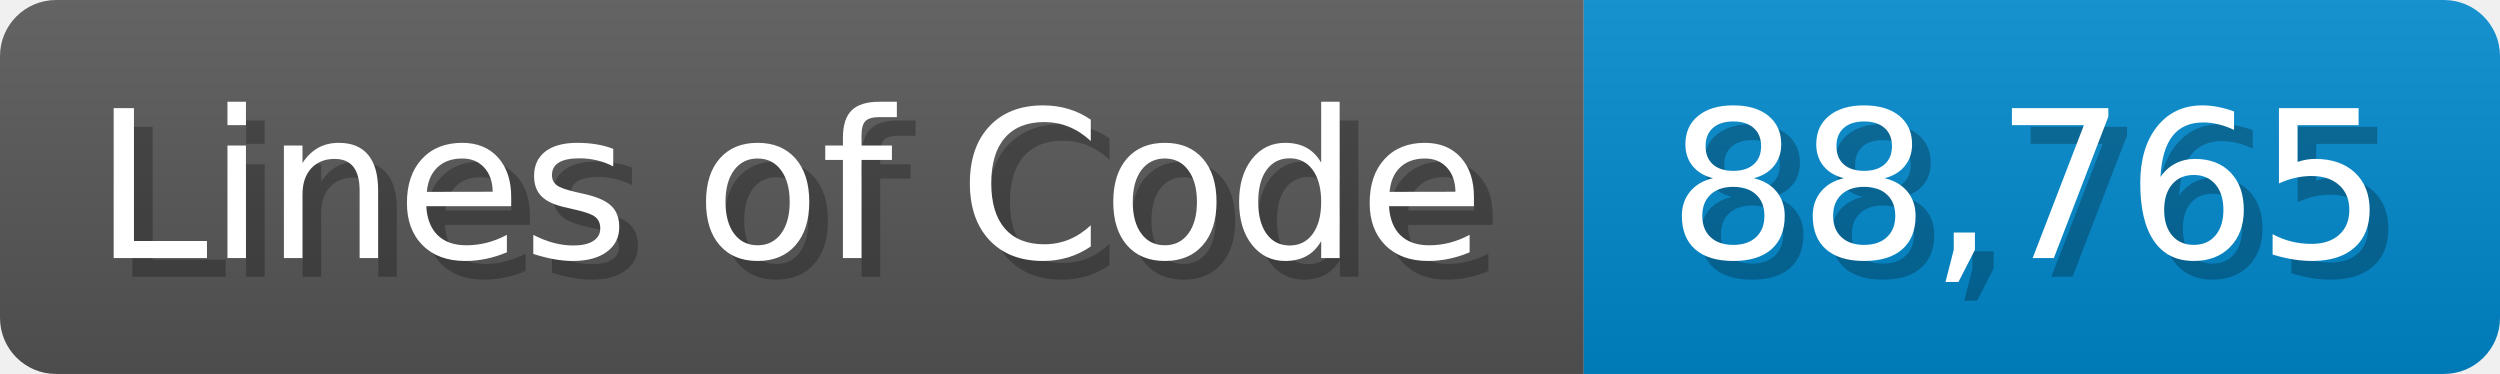
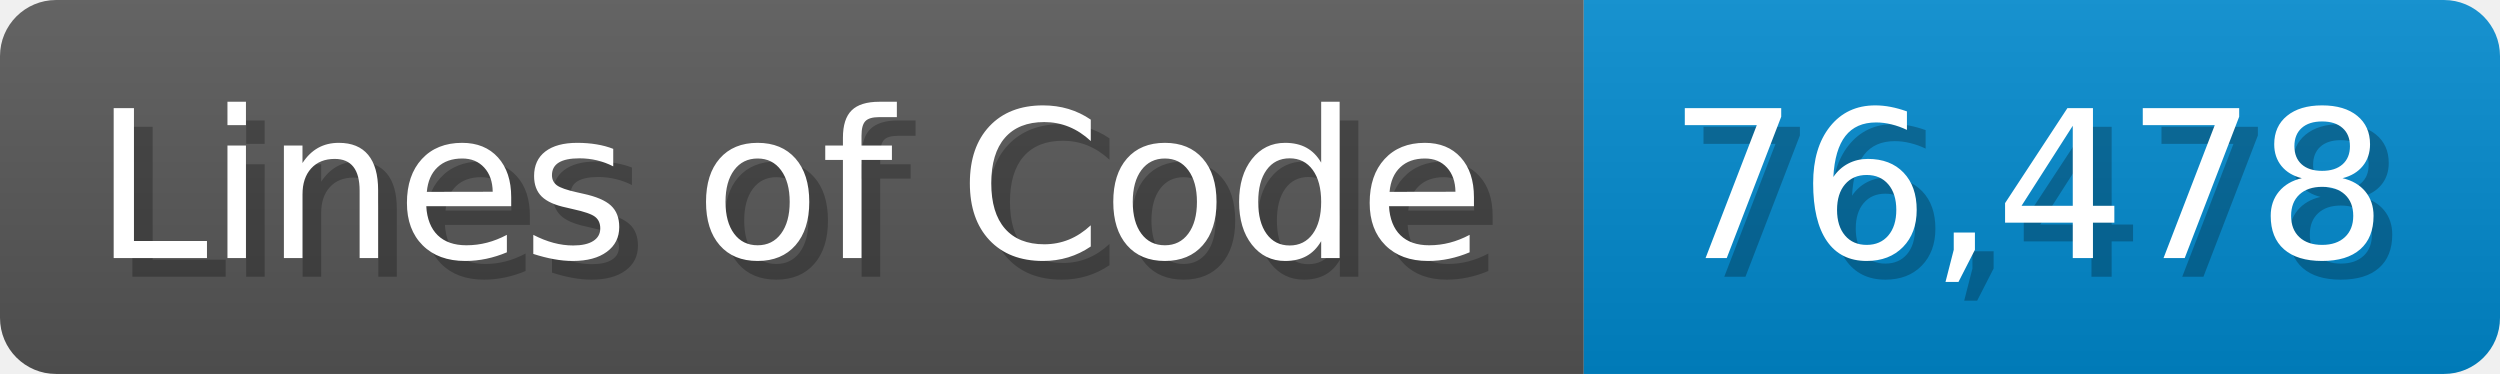
<svg xmlns="http://www.w3.org/2000/svg" width="133.7" height="20" viewBox="0 0 1337 200">
  <linearGradient id="a" x2="0" y2="100%">
    <stop offset="0" stop-opacity=".1" stop-color="#EEE" />
    <stop offset="1" stop-opacity=".1" />
  </linearGradient>
  <mask id="m">
    <rect width="1337" height="200" rx="30" fill="#FFF" />
  </mask>
  <g mask="url(#m)">
    <rect width="847" height="200" fill="#555" />
    <rect width="490" height="200" fill="#08C" x="847" />
    <rect width="1337" height="200" fill="url(#a)" />
  </g>
  <g fill="#fff" text-anchor="start" font-family="Verdana,DejaVu Sans,sans-serif" font-size="110">
    <text x="60" y="148" textLength="747" fill="#000" opacity="0.25">Lines of Code</text>
    <text x="50" y="138" textLength="747">Lines of Code</text>
-     <text x="902" y="148" textLength="390" fill="#000" opacity="0.25">88,765</text>
-     <text x="892" y="138" textLength="390">88,765</text>
+     <text x="902" y="148" textLength="390" fill="#000" opacity="0.25">76,478</text>
+     <text x="892" y="138" textLength="390">76,478</text>
  </g>
</svg>
